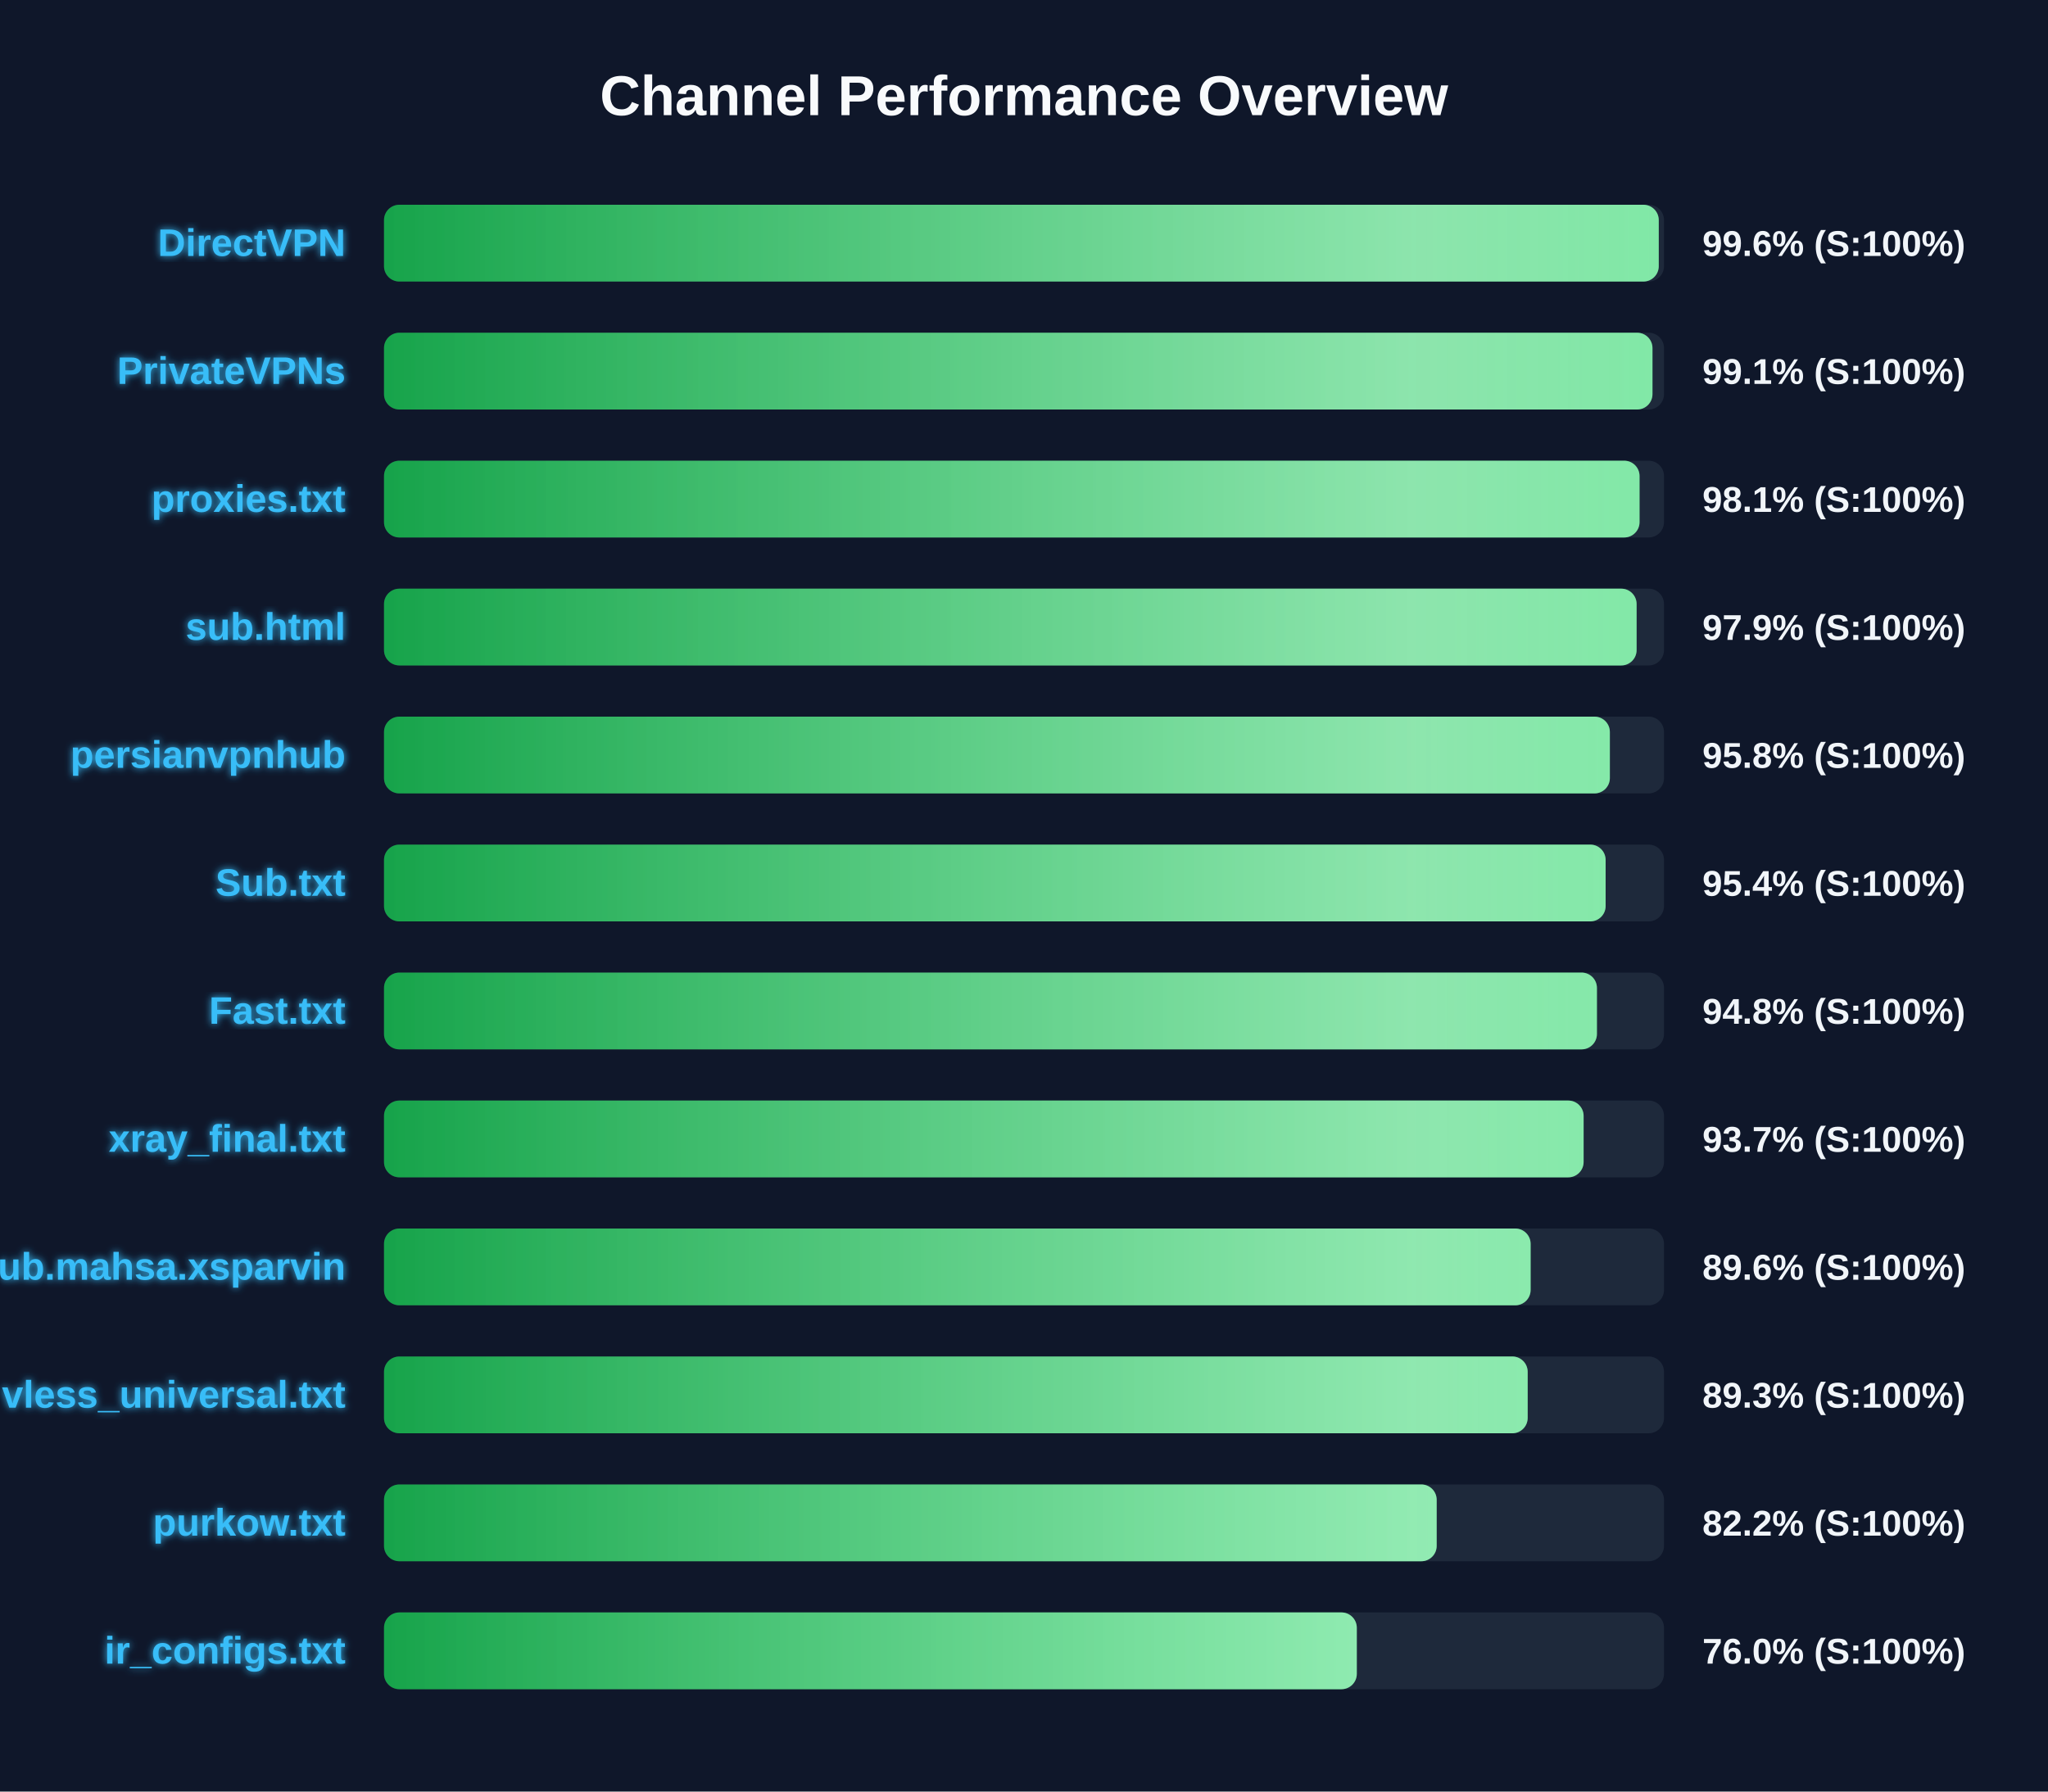
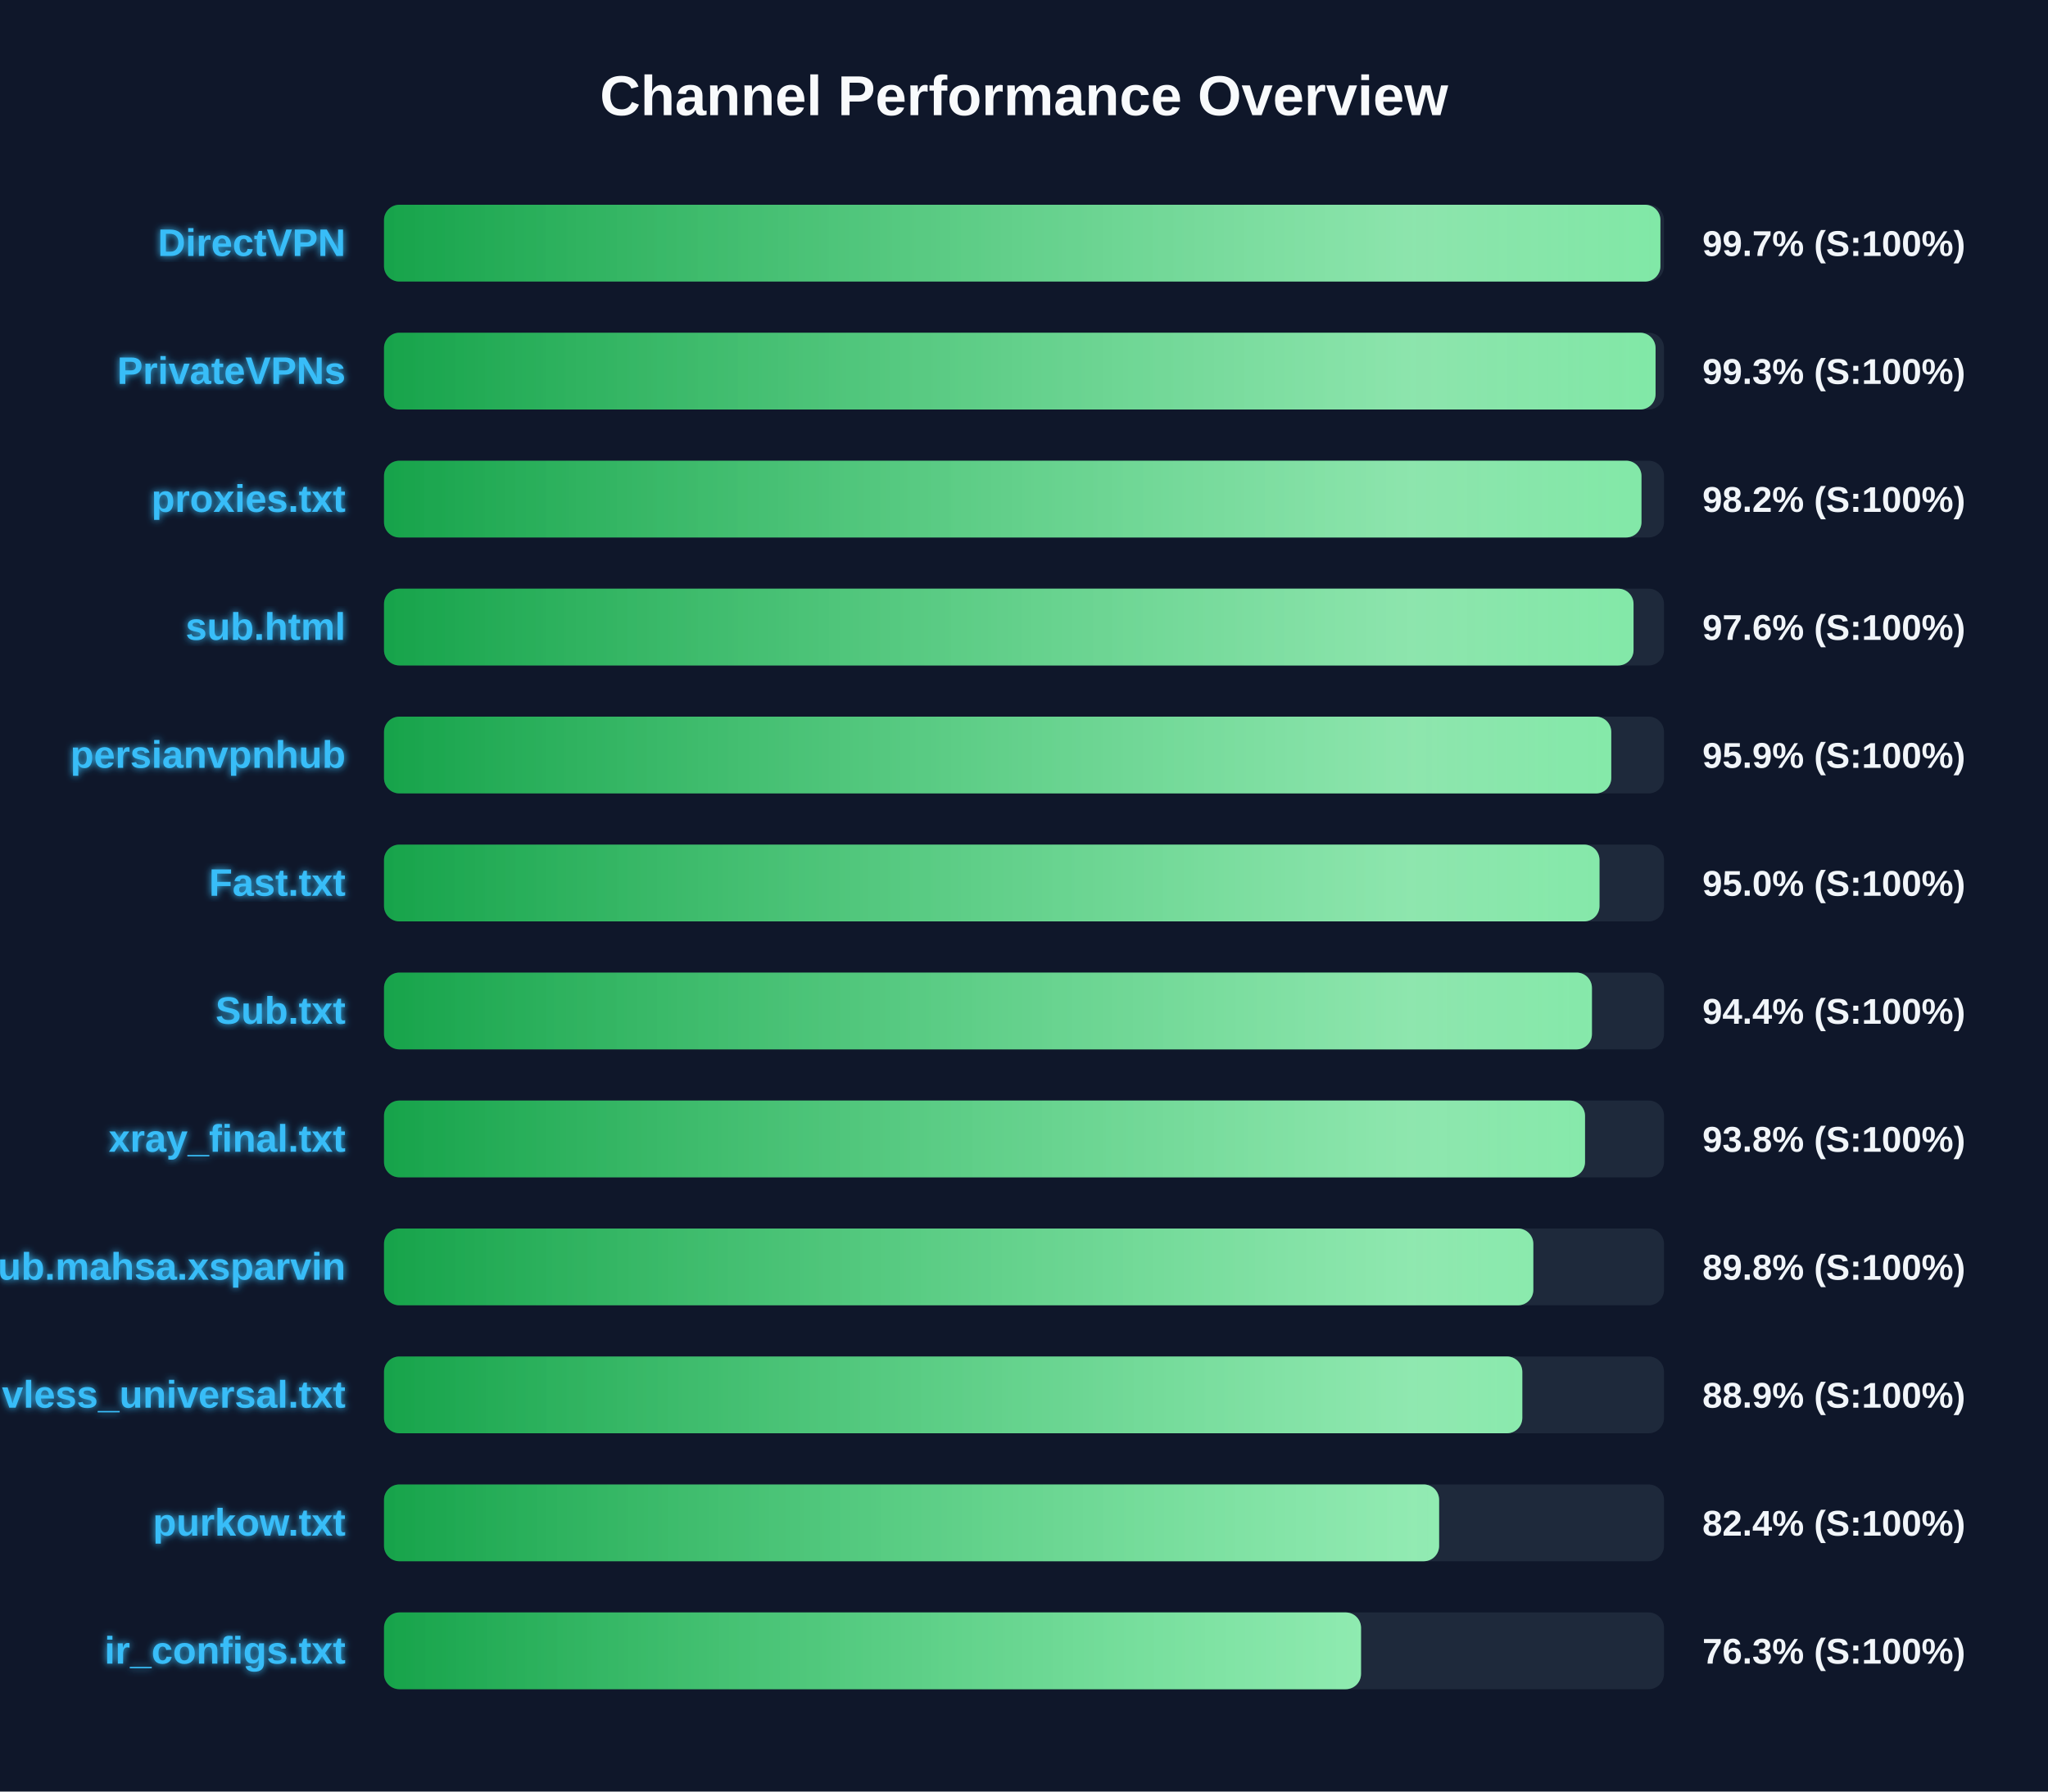
<svg xmlns="http://www.w3.org/2000/svg" width="800" height="700" version="1.1">
  <defs>
    <linearGradient id="grad-green" x1="0%" y1="0%" x2="100%" y2="0%">
      <stop offset="0%" stop-color="#16a34a" />
      <stop offset="100%" stop-color="#4ade80" />
    </linearGradient>
    <linearGradient id="grad-yellow" x1="0%" y1="0%" x2="100%" y2="0%">
      <stop offset="0%" stop-color="#ca8a04" />
      <stop offset="100%" stop-color="#fde047" />
    </linearGradient>
    <linearGradient id="grad-red" x1="0%" y1="0%" x2="100%" y2="0%">
      <stop offset="0%" stop-color="#dc2626" />
      <stop offset="100%" stop-color="#f87171" />
    </linearGradient>
    <linearGradient id="shimmer" x1="0%" y1="0%" x2="100%" y2="0%">
      <stop offset="0%" stop-color="rgba(255,255,255,0)" />
      <stop offset="50%" stop-color="rgba(255,255,255,0.4)" />
      <stop offset="100%" stop-color="rgba(255,255,255,0)" />
    </linearGradient>
    <filter id="glow" x="-20%" y="-20%" width="140%" height="140%">
      <feGaussianBlur stdDeviation="1.5" result="blur" />
      <feComposite in="SourceGraphic" in2="blur" operator="over" />
    </filter>
  </defs>
  <style>
        .bg-rect { fill: #0f172a; }
        .title { font: bold 22px 'Segoe UI', Arial, sans-serif; fill: #f8fafc; }
        .row { font: bold 15px 'Segoe UI', Arial, sans-serif; fill: #38bdf8; filter: url(#glow); }
        .score { font: bold 14px 'Segoe UI', Arial, sans-serif; fill: #f1f5f9; }
        @keyframes shimmer-anim {
            0% { transform: translateX(-100%); }
            100% { transform: translateX(200%); }
        }
        .shimmer-rect {
            animation: shimmer-anim 2.5s infinite linear;
        }
    </style>
  <rect width="100%" height="100%" class="bg-rect" />
  <text x="400" y="45" text-anchor="middle" class="title">Channel Performance Overview</text>
  <rect x="150" y="80" width="500" height="30" fill="#1e293b" rx="6" />
  <clipPath id="clip-0">
-     <rect x="150" y="80" width="497.95" height="30" rx="6" />
+     <rect x="150" y="80" width="498.6" height="30" rx="6" />
  </clipPath>
-   <rect x="150" y="80" width="497.95" height="30" fill="url(#grad-green)" rx="6" />
+   <rect x="150" y="80" width="498.6" height="30" fill="url(#grad-green)" rx="6" />
  <g clip-path="url(#clip-0)">
    <rect x="150" y="80" width="100%" height="30" fill="url(#shimmer)" class="shimmer-rect" />
  </g>
  <text x="135" y="100" text-anchor="end" class="row">DirectVPN</text>
-   <text x="665" y="100" text-anchor="start" class="score">99.6% (S:100%)</text>
+   <text x="665" y="100" text-anchor="start" class="score">99.7% (S:100%)</text>
  <rect x="150" y="130" width="500" height="30" fill="#1e293b" rx="6" />
  <clipPath id="clip-1">
-     <rect x="150" y="130" width="495.5" height="30" rx="6" />
+     <rect x="150" y="130" width="496.7" height="30" rx="6" />
  </clipPath>
-   <rect x="150" y="130" width="495.5" height="30" fill="url(#grad-green)" rx="6" />
+   <rect x="150" y="130" width="496.7" height="30" fill="url(#grad-green)" rx="6" />
  <g clip-path="url(#clip-1)">
    <rect x="150" y="130" width="100%" height="30" fill="url(#shimmer)" class="shimmer-rect" />
  </g>
  <text x="135" y="150" text-anchor="end" class="row">PrivateVPNs</text>
-   <text x="665" y="150" text-anchor="start" class="score">99.1% (S:100%)</text>
+   <text x="665" y="150" text-anchor="start" class="score">99.3% (S:100%)</text>
  <rect x="150" y="180" width="500" height="30" fill="#1e293b" rx="6" />
  <clipPath id="clip-2">
-     <rect x="150" y="180" width="490.45" height="30" rx="6" />
+     <rect x="150" y="180" width="491.2" height="30" rx="6" />
  </clipPath>
-   <rect x="150" y="180" width="490.45" height="30" fill="url(#grad-green)" rx="6" />
+   <rect x="150" y="180" width="491.2" height="30" fill="url(#grad-green)" rx="6" />
  <g clip-path="url(#clip-2)">
    <rect x="150" y="180" width="100%" height="30" fill="url(#shimmer)" class="shimmer-rect" />
  </g>
  <text x="135" y="200" text-anchor="end" class="row">proxies.txt</text>
-   <text x="665" y="200" text-anchor="start" class="score">98.1% (S:100%)</text>
+   <text x="665" y="200" text-anchor="start" class="score">98.2% (S:100%)</text>
  <rect x="150" y="230" width="500" height="30" fill="#1e293b" rx="6" />
  <clipPath id="clip-3">
-     <rect x="150" y="230" width="489.3" height="30" rx="6" />
+     <rect x="150" y="230" width="488.1" height="30" rx="6" />
  </clipPath>
-   <rect x="150" y="230" width="489.3" height="30" fill="url(#grad-green)" rx="6" />
+   <rect x="150" y="230" width="488.1" height="30" fill="url(#grad-green)" rx="6" />
  <g clip-path="url(#clip-3)">
    <rect x="150" y="230" width="100%" height="30" fill="url(#shimmer)" class="shimmer-rect" />
  </g>
  <text x="135" y="250" text-anchor="end" class="row">sub.html</text>
-   <text x="665" y="250" text-anchor="start" class="score">97.9% (S:100%)</text>
+   <text x="665" y="250" text-anchor="start" class="score">97.6% (S:100%)</text>
  <rect x="150" y="280" width="500" height="30" fill="#1e293b" rx="6" />
  <clipPath id="clip-4">
-     <rect x="150" y="280" width="478.85" height="30" rx="6" />
+     <rect x="150" y="280" width="479.4" height="30" rx="6" />
  </clipPath>
-   <rect x="150" y="280" width="478.85" height="30" fill="url(#grad-green)" rx="6" />
+   <rect x="150" y="280" width="479.4" height="30" fill="url(#grad-green)" rx="6" />
  <g clip-path="url(#clip-4)">
    <rect x="150" y="280" width="100%" height="30" fill="url(#shimmer)" class="shimmer-rect" />
  </g>
  <text x="135" y="300" text-anchor="end" class="row">persianvpnhub</text>
-   <text x="665" y="300" text-anchor="start" class="score">95.8% (S:100%)</text>
+   <text x="665" y="300" text-anchor="start" class="score">95.9% (S:100%)</text>
  <rect x="150" y="330" width="500" height="30" fill="#1e293b" rx="6" />
  <clipPath id="clip-5">
-     <rect x="150" y="330" width="477.2" height="30" rx="6" />
+     <rect x="150" y="330" width="474.8" height="30" rx="6" />
  </clipPath>
-   <rect x="150" y="330" width="477.2" height="30" fill="url(#grad-green)" rx="6" />
+   <rect x="150" y="330" width="474.8" height="30" fill="url(#grad-green)" rx="6" />
  <g clip-path="url(#clip-5)">
    <rect x="150" y="330" width="100%" height="30" fill="url(#shimmer)" class="shimmer-rect" />
  </g>
-   <text x="135" y="350" text-anchor="end" class="row">Sub.txt</text>
-   <text x="665" y="350" text-anchor="start" class="score">95.4% (S:100%)</text>
+   <text x="135" y="350" text-anchor="end" class="row">Fast.txt</text>
+   <text x="665" y="350" text-anchor="start" class="score">95.0% (S:100%)</text>
  <rect x="150" y="380" width="500" height="30" fill="#1e293b" rx="6" />
  <clipPath id="clip-6">
-     <rect x="150" y="380" width="473.8" height="30" rx="6" />
+     <rect x="150" y="380" width="471.85" height="30" rx="6" />
  </clipPath>
-   <rect x="150" y="380" width="473.8" height="30" fill="url(#grad-green)" rx="6" />
+   <rect x="150" y="380" width="471.85" height="30" fill="url(#grad-green)" rx="6" />
  <g clip-path="url(#clip-6)">
    <rect x="150" y="380" width="100%" height="30" fill="url(#shimmer)" class="shimmer-rect" />
  </g>
-   <text x="135" y="400" text-anchor="end" class="row">Fast.txt</text>
-   <text x="665" y="400" text-anchor="start" class="score">94.8% (S:100%)</text>
+   <text x="135" y="400" text-anchor="end" class="row">Sub.txt</text>
+   <text x="665" y="400" text-anchor="start" class="score">94.4% (S:100%)</text>
  <rect x="150" y="430" width="500" height="30" fill="#1e293b" rx="6" />
  <clipPath id="clip-7">
-     <rect x="150" y="430" width="468.6" height="30" rx="6" />
+     <rect x="150" y="430" width="469.15" height="30" rx="6" />
  </clipPath>
-   <rect x="150" y="430" width="468.6" height="30" fill="url(#grad-green)" rx="6" />
+   <rect x="150" y="430" width="469.15" height="30" fill="url(#grad-green)" rx="6" />
  <g clip-path="url(#clip-7)">
    <rect x="150" y="430" width="100%" height="30" fill="url(#shimmer)" class="shimmer-rect" />
  </g>
  <text x="135" y="450" text-anchor="end" class="row">xray_final.txt</text>
-   <text x="665" y="450" text-anchor="start" class="score">93.7% (S:100%)</text>
+   <text x="665" y="450" text-anchor="start" class="score">93.8% (S:100%)</text>
  <rect x="150" y="480" width="500" height="30" fill="#1e293b" rx="6" />
  <clipPath id="clip-8">
-     <rect x="150" y="480" width="447.9" height="30" rx="6" />
+     <rect x="150" y="480" width="448.95" height="30" rx="6" />
  </clipPath>
-   <rect x="150" y="480" width="447.9" height="30" fill="url(#grad-green)" rx="6" />
+   <rect x="150" y="480" width="448.95" height="30" fill="url(#grad-green)" rx="6" />
  <g clip-path="url(#clip-8)">
    <rect x="150" y="480" width="100%" height="30" fill="url(#shimmer)" class="shimmer-rect" />
  </g>
  <text x="135" y="500" text-anchor="end" class="row">Sub.mahsa.xsparvin</text>
-   <text x="665" y="500" text-anchor="start" class="score">89.6% (S:100%)</text>
+   <text x="665" y="500" text-anchor="start" class="score">89.8% (S:100%)</text>
  <rect x="150" y="530" width="500" height="30" fill="#1e293b" rx="6" />
  <clipPath id="clip-9">
-     <rect x="150" y="530" width="446.75" height="30" rx="6" />
+     <rect x="150" y="530" width="444.65" height="30" rx="6" />
  </clipPath>
-   <rect x="150" y="530" width="446.75" height="30" fill="url(#grad-green)" rx="6" />
+   <rect x="150" y="530" width="444.65" height="30" fill="url(#grad-green)" rx="6" />
  <g clip-path="url(#clip-9)">
    <rect x="150" y="530" width="100%" height="30" fill="url(#shimmer)" class="shimmer-rect" />
  </g>
  <text x="135" y="550" text-anchor="end" class="row">vless_universal.txt</text>
-   <text x="665" y="550" text-anchor="start" class="score">89.3% (S:100%)</text>
+   <text x="665" y="550" text-anchor="start" class="score">88.9% (S:100%)</text>
  <rect x="150" y="580" width="500" height="30" fill="#1e293b" rx="6" />
  <clipPath id="clip-10">
-     <rect x="150" y="580" width="411.2" height="30" rx="6" />
+     <rect x="150" y="580" width="412.15" height="30" rx="6" />
  </clipPath>
-   <rect x="150" y="580" width="411.2" height="30" fill="url(#grad-green)" rx="6" />
+   <rect x="150" y="580" width="412.15" height="30" fill="url(#grad-green)" rx="6" />
  <g clip-path="url(#clip-10)">
    <rect x="150" y="580" width="100%" height="30" fill="url(#shimmer)" class="shimmer-rect" />
  </g>
  <text x="135" y="600" text-anchor="end" class="row">purkow.txt</text>
-   <text x="665" y="600" text-anchor="start" class="score">82.2% (S:100%)</text>
+   <text x="665" y="600" text-anchor="start" class="score">82.4% (S:100%)</text>
  <rect x="150" y="630" width="500" height="30" fill="#1e293b" rx="6" />
  <clipPath id="clip-11">
-     <rect x="150" y="630" width="380.0" height="30" rx="6" />
+     <rect x="150" y="630" width="381.65" height="30" rx="6" />
  </clipPath>
-   <rect x="150" y="630" width="380.0" height="30" fill="url(#grad-green)" rx="6" />
+   <rect x="150" y="630" width="381.65" height="30" fill="url(#grad-green)" rx="6" />
  <g clip-path="url(#clip-11)">
    <rect x="150" y="630" width="100%" height="30" fill="url(#shimmer)" class="shimmer-rect" />
  </g>
  <text x="135" y="650" text-anchor="end" class="row">ir_configs.txt</text>
-   <text x="665" y="650" text-anchor="start" class="score">76.0% (S:100%)</text>
+   <text x="665" y="650" text-anchor="start" class="score">76.3% (S:100%)</text>
</svg>
